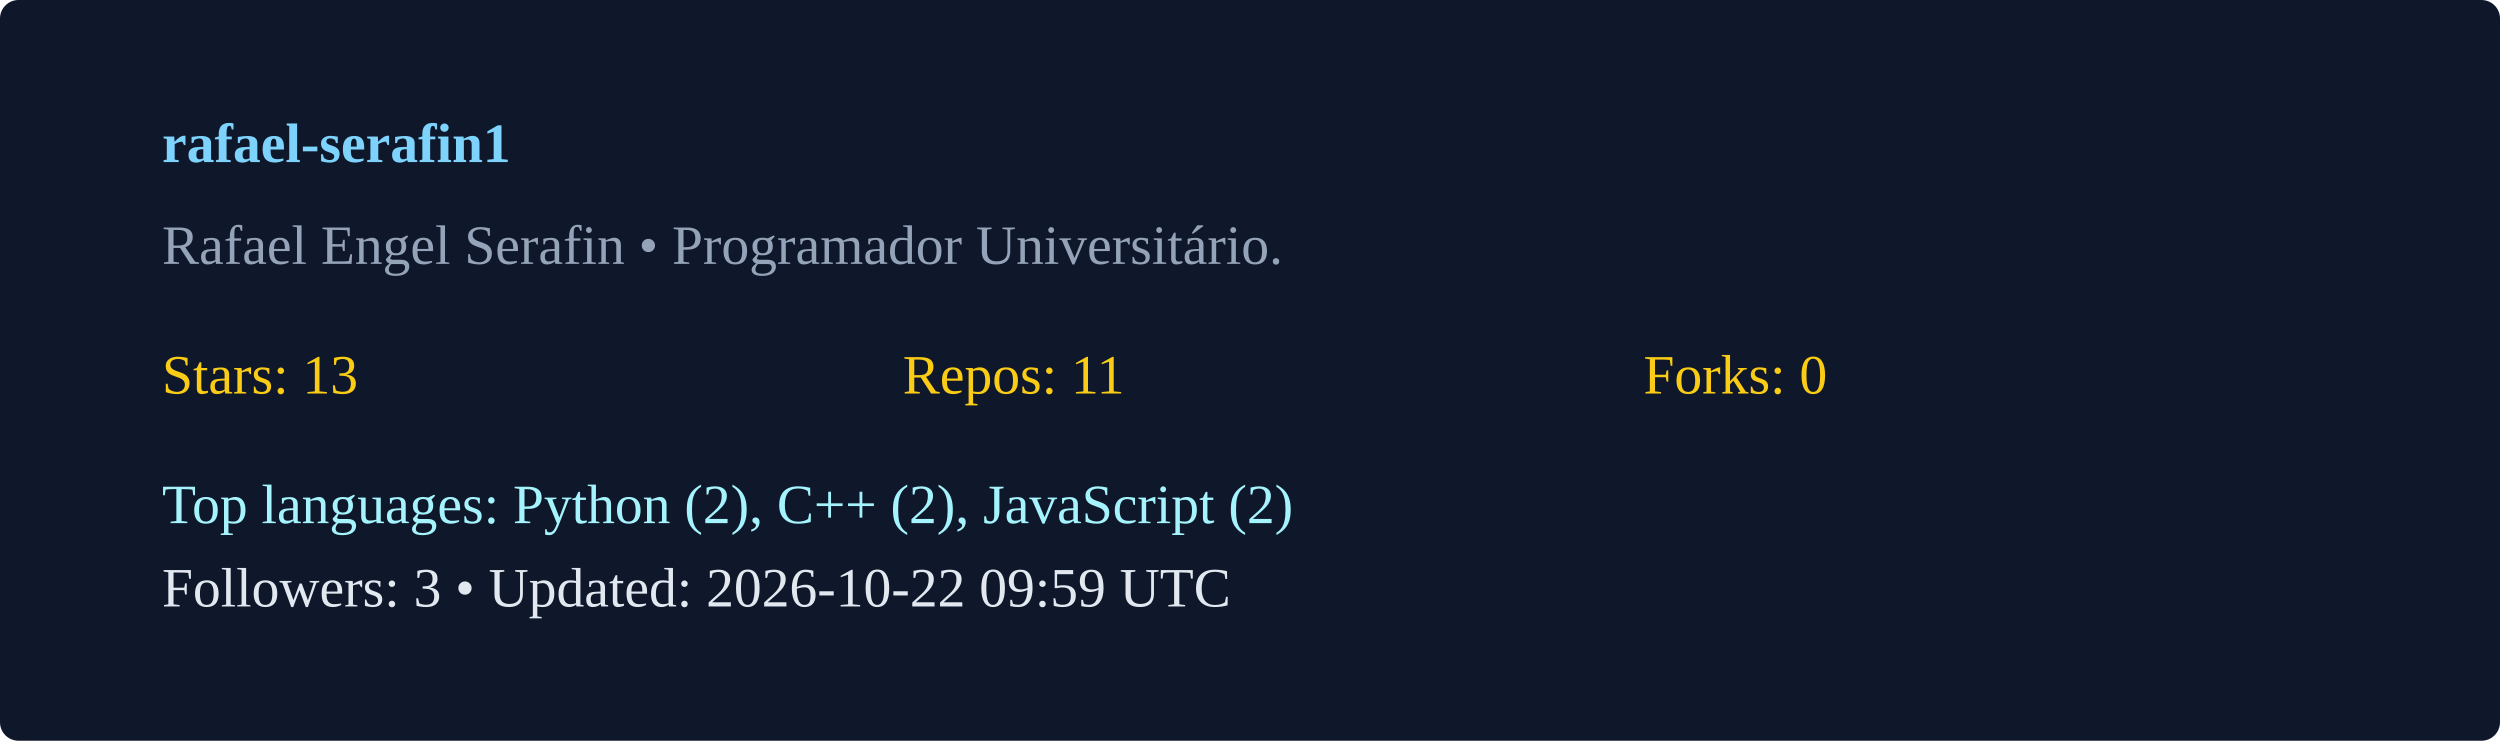
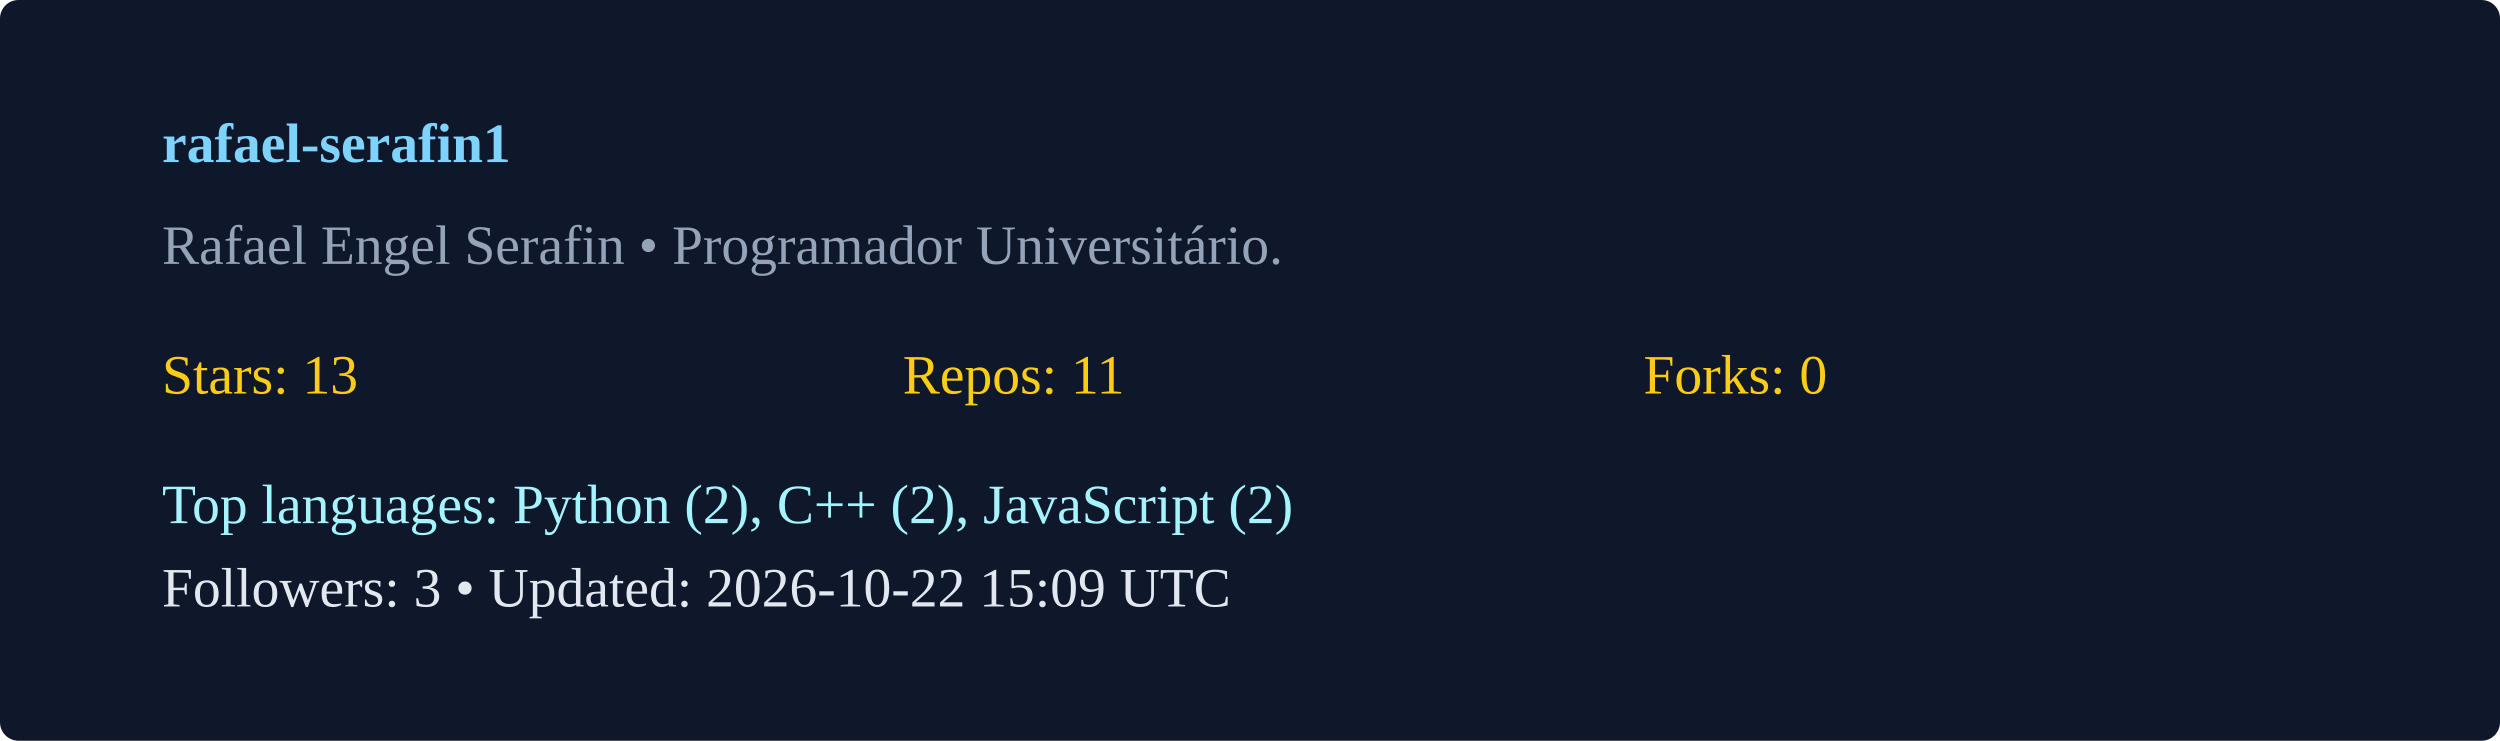
<svg xmlns="http://www.w3.org/2000/svg" width="540" height="160" viewBox="0 0 540 160">
  <rect width="100%" height="100%" rx="4" fill="#0f172a" />
  <g transform="translate(35,35)">
    <text x="0" y="0" fill="#7dd3fc" font-weight="600">rafael-serafin1</text>
    <text x="0" y="22" fill="#94a3b8">Rafael Engel Serafin  • Programador Universitário. </text>
    <g transform="translate(0,50)">
      <text x="0" y="0" fill="#facc15">Stars: 13</text>
      <text x="160" y="0" fill="#facc15">Repos: 11</text>
      <text x="320" y="0" fill="#facc15">Forks: 0</text>
      <text x="0" y="28" fill="#a5f3fc">Top languages: Python (2), C++ (2), JavaScript (2)</text>
-       <text x="0" y="46" fill="#e2e8f0">Followers: 3 • Updated: 2026-10-22 09:59 UTC</text>
+       <text x="0" y="46" fill="#e2e8f0">Followers: 3 • Updated: 2026-10-22 15:09 UTC</text>
    </g>
  </g>
</svg>
